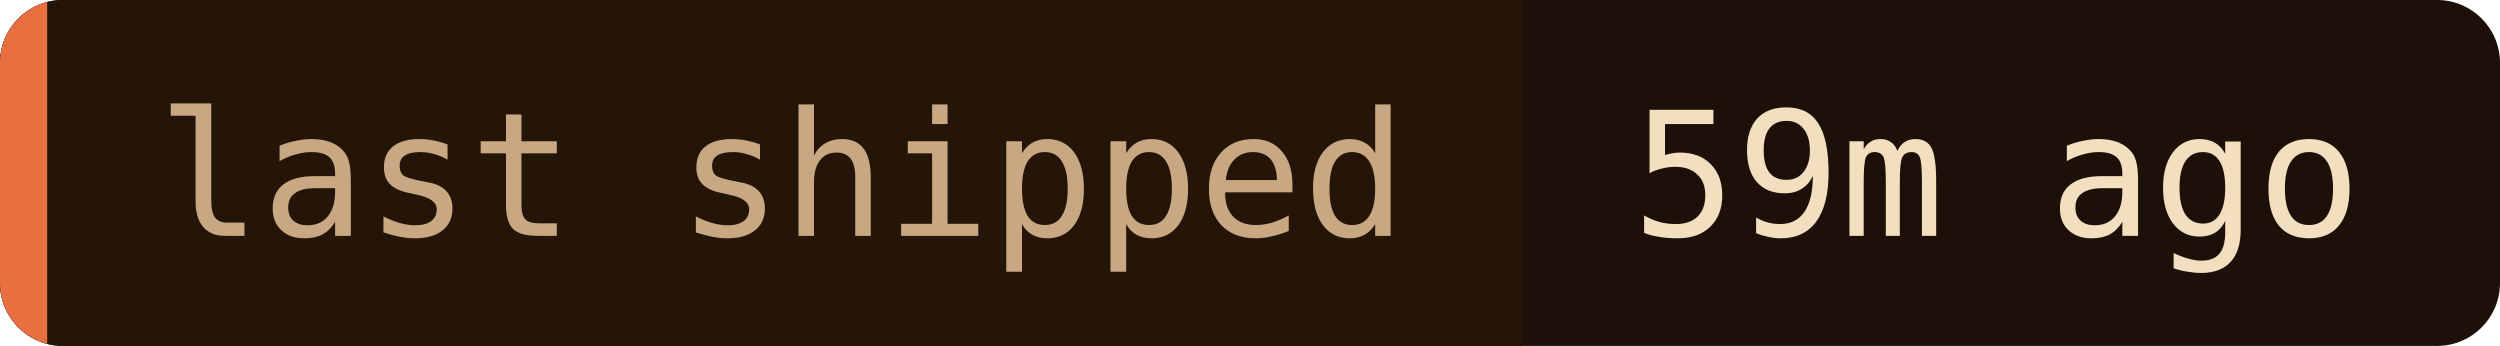
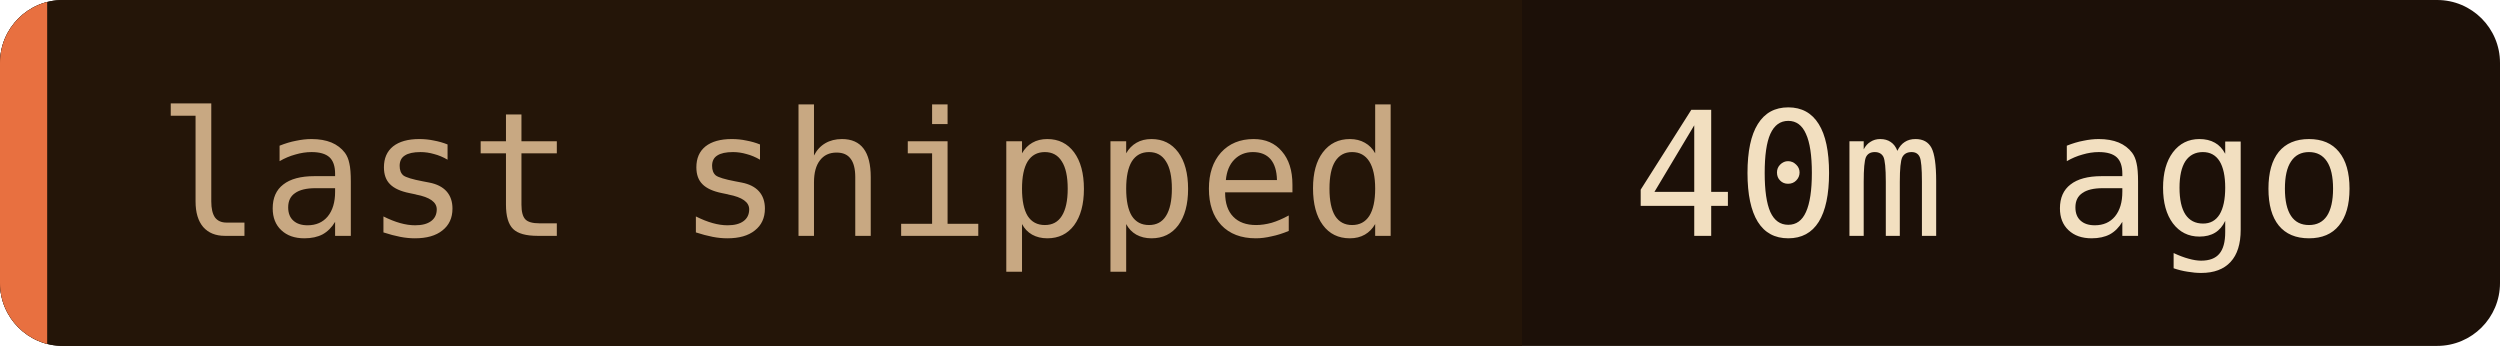
- <svg xmlns="http://www.w3.org/2000/svg" width="159" height="22" role="img" aria-label="last shipped: 59m ago">
+ <svg xmlns="http://www.w3.org/2000/svg" width="159" height="22" role="img" aria-label="last shipped: 40m ago">
  <clipPath id="c">
    <rect width="159" height="22" rx="4" />
  </clipPath>
  <g clip-path="url(#c)">
    <rect width="159" height="22" fill="#1c1008" />
    <rect width="96.8" height="22" fill="#241508" />
    <rect width="3" height="22" fill="#e87040" />
  </g>
  <g font-family="'JetBrains Mono', 'Fira Code', ui-monospace, SFMono-Regular, Menlo, monospace" font-size="11">
    <text x="10" y="15" fill="#c8a882">last shipped</text>
-     <text x="103.8" y="15" fill="#f2dfc0">59m ago</text>
+     <text x="103.8" y="15" fill="#f2dfc0">40m ago</text>
  </g>
</svg>
